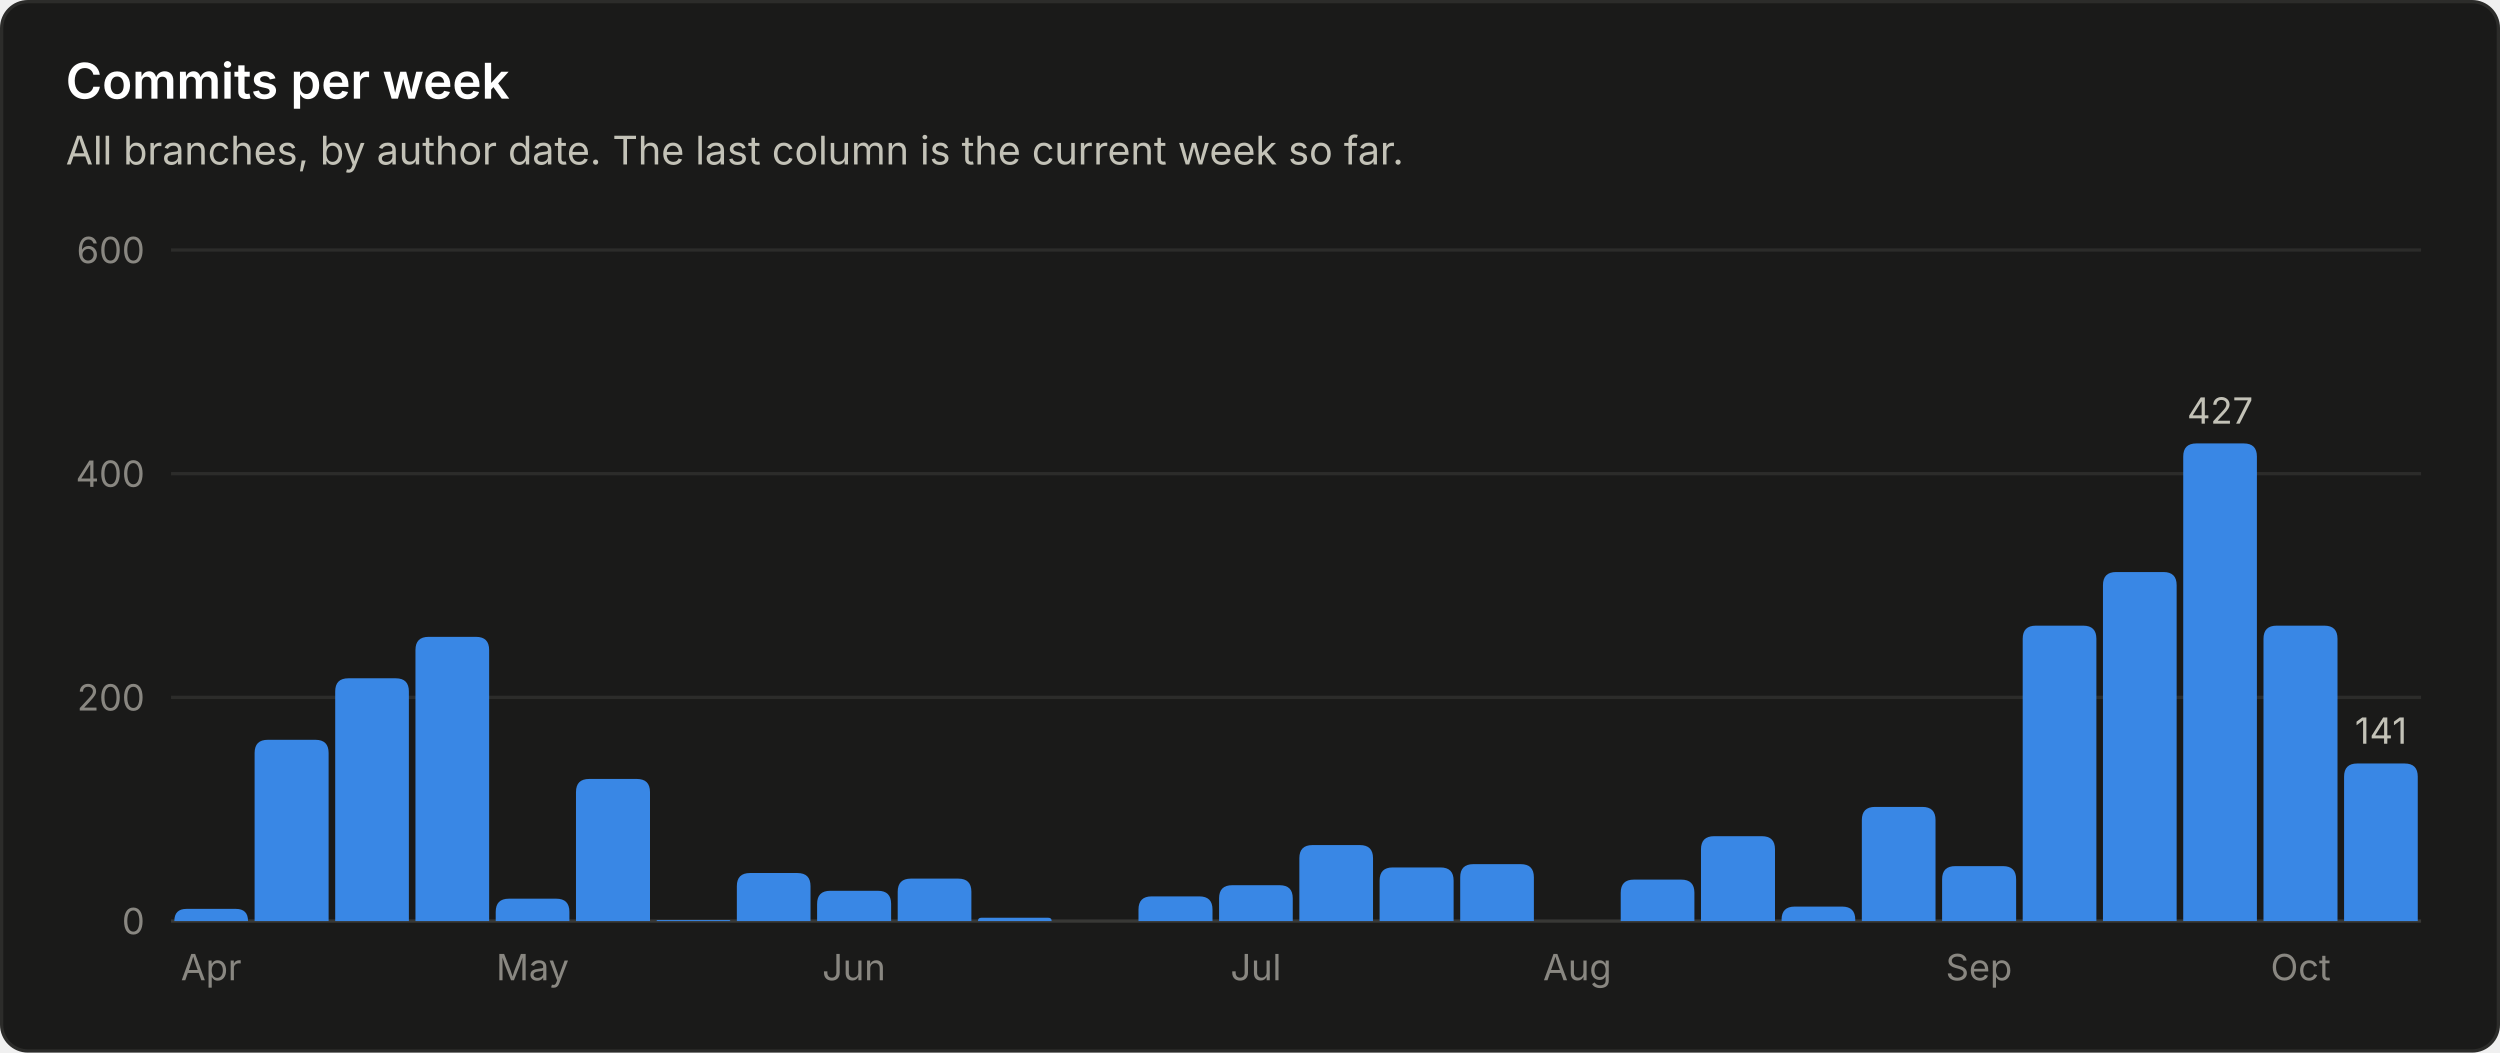
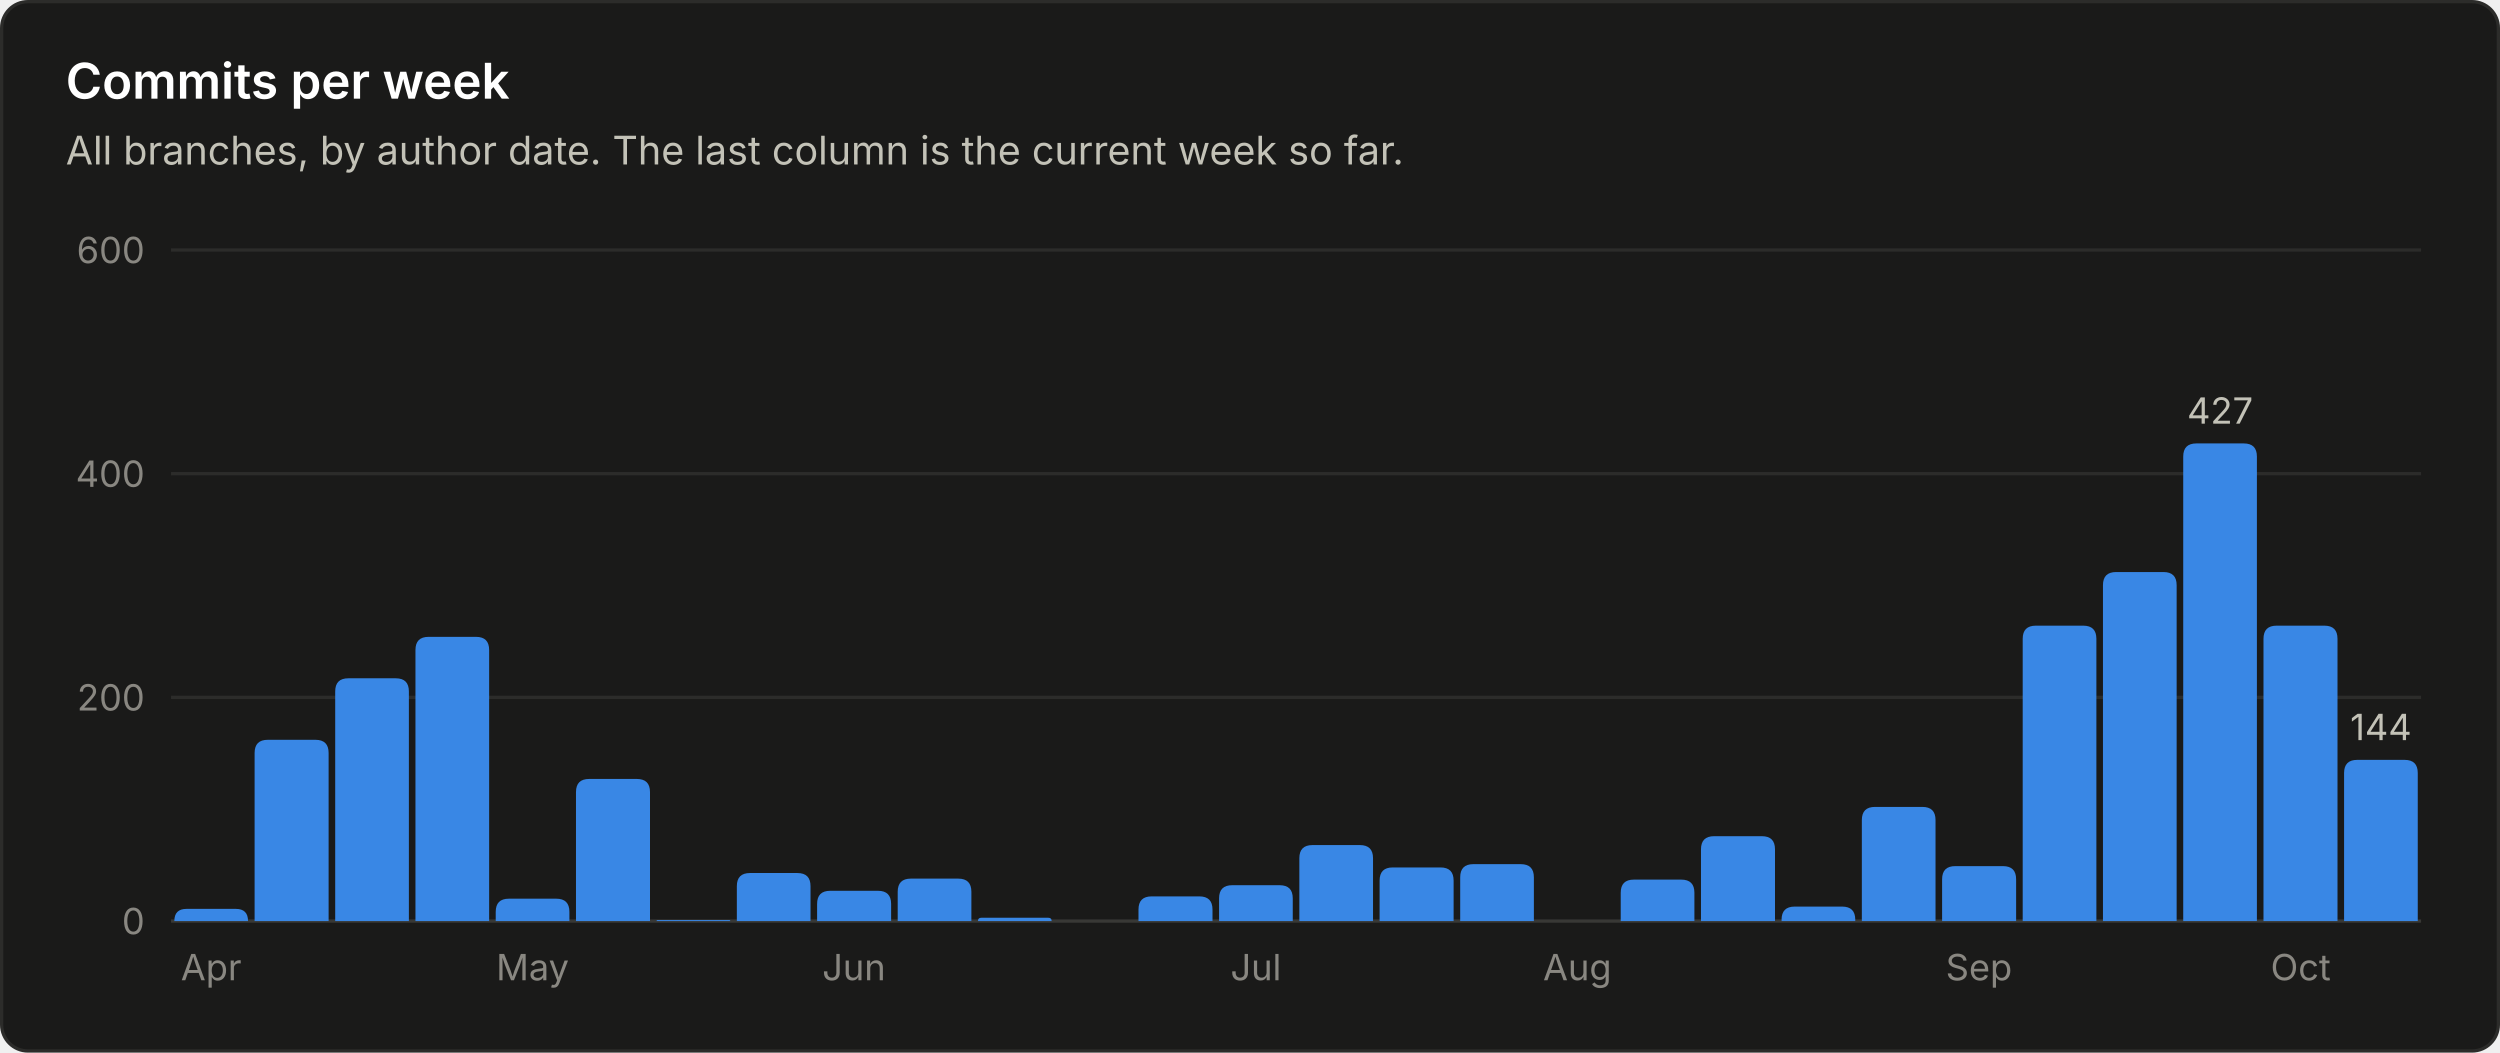
<svg xmlns="http://www.w3.org/2000/svg" viewBox="0 0 760 320" width="760" height="320" role="img" font-family="system-ui, -apple-system, 'Segoe UI', sans-serif">
  <rect x="0.5" y="0.5" width="759" height="319" rx="8" fill="#1a1a19" stroke="#2c2c2a" />
  <text x="20.0" y="30.0" fill="#ffffff" font-size="15" font-weight="600" text-anchor="start">Commits per week</text>
  <text x="20.0" y="50.0" fill="#c3c2b7" font-size="12" font-weight="400" text-anchor="start">All branches, by author date. The last column is the current week so far.</text>
  <line x1="52" y1="280.0" x2="736" y2="280.0" stroke="#383835" stroke-width="1" />
  <text x="44.0" y="284.0" fill="#898781" font-size="11" font-weight="400" text-anchor="end">0</text>
  <line x1="52" y1="212.0" x2="736" y2="212.0" stroke="#2c2c2a" stroke-width="1" />
  <text x="44.0" y="216.0" fill="#898781" font-size="11" font-weight="400" text-anchor="end">200</text>
  <line x1="52" y1="144.0" x2="736" y2="144.0" stroke="#2c2c2a" stroke-width="1" />
  <text x="44.0" y="148.0" fill="#898781" font-size="11" font-weight="400" text-anchor="end">400</text>
  <line x1="52" y1="76.0" x2="736" y2="76.0" stroke="#2c2c2a" stroke-width="1" />
  <text x="44.0" y="80.0" fill="#898781" font-size="11" font-weight="400" text-anchor="end">600</text>
  <path d="M53.0 280.0 V280.0 Q53.0 276.3 56.7 276.3 H71.7 Q75.4 276.3 75.4 280.0 V280.0 Z" fill="#3987e5" />
  <text x="64.2" y="298.0" fill="#898781" font-size="11" font-weight="400" text-anchor="middle">Apr</text>
  <path d="M77.4 280.0 V228.9 Q77.4 224.9 81.4 224.9 H95.9 Q99.9 224.9 99.9 228.9 V280.0 Z" fill="#3987e5" />
  <path d="M101.9 280.0 V210.2 Q101.9 206.2 105.9 206.2 H120.3 Q124.3 206.2 124.3 210.2 V280.0 Z" fill="#3987e5" />
  <path d="M126.3 280.0 V197.6 Q126.3 193.6 130.3 193.6 H144.7 Q148.7 193.6 148.7 197.6 V280.0 Z" fill="#3987e5" />
  <path d="M150.7 280.0 V277.2 Q150.7 273.2 154.7 273.2 H169.1 Q173.1 273.2 173.1 277.2 V280.0 Z" fill="#3987e5" />
  <text x="161.9" y="298.0" fill="#898781" font-size="11" font-weight="400" text-anchor="middle">May</text>
  <path d="M175.1 280.0 V240.8 Q175.1 236.8 179.1 236.8 H193.6 Q197.6 236.8 197.6 240.8 V280.0 Z" fill="#3987e5" />
  <path d="M199.6 280.0 V280.0 Q199.6 279.7 199.9 279.7 H221.7 Q222.0 279.7 222.0 280.0 V280.0 Z" fill="#3987e5" />
  <path d="M224.0 280.0 V269.4 Q224.0 265.4 228.0 265.4 H242.4 Q246.4 265.4 246.4 269.4 V280.0 Z" fill="#3987e5" />
  <path d="M248.4 280.0 V274.8 Q248.4 270.8 252.4 270.8 H266.9 Q270.9 270.8 270.9 274.8 V280.0 Z" fill="#3987e5" />
  <text x="259.6" y="298.0" fill="#898781" font-size="11" font-weight="400" text-anchor="middle">Jun</text>
  <path d="M272.9 280.0 V271.1 Q272.9 267.1 276.9 267.1 H291.3 Q295.3 267.1 295.3 271.1 V280.0 Z" fill="#3987e5" />
  <path d="M297.3 280.0 V280.0 Q297.3 279.0 298.3 279.0 H318.7 Q319.7 279.0 319.7 280.0 V280.0 Z" fill="#3987e5" />
  <path d="M346.1 280.0 V276.5 Q346.1 272.5 350.1 272.5 H364.6 Q368.6 272.5 368.6 276.5 V280.0 Z" fill="#3987e5" />
  <path d="M370.6 280.0 V273.1 Q370.6 269.1 374.6 269.1 H389.0 Q393.0 269.1 393.0 273.1 V280.0 Z" fill="#3987e5" />
  <text x="381.8" y="298.0" fill="#898781" font-size="11" font-weight="400" text-anchor="middle">Jul</text>
  <path d="M395.0 280.0 V260.9 Q395.0 256.9 399.0 256.9 H413.4 Q417.4 256.9 417.4 260.9 V280.0 Z" fill="#3987e5" />
  <path d="M419.4 280.0 V267.7 Q419.4 263.7 423.4 263.7 H437.9 Q441.9 263.7 441.9 267.7 V280.0 Z" fill="#3987e5" />
  <path d="M443.9 280.0 V266.7 Q443.9 262.7 447.9 262.7 H462.3 Q466.3 262.7 466.3 266.7 V280.0 Z" fill="#3987e5" />
  <text x="479.5" y="298.0" fill="#898781" font-size="11" font-weight="400" text-anchor="middle">Aug</text>
  <path d="M492.7 280.0 V271.4 Q492.7 267.4 496.7 267.4 H511.1 Q515.1 267.4 515.1 271.4 V280.0 Z" fill="#3987e5" />
  <path d="M517.1 280.0 V258.2 Q517.1 254.2 521.1 254.2 H535.6 Q539.6 254.2 539.6 258.2 V280.0 Z" fill="#3987e5" />
  <path d="M541.6 280.0 V279.6 Q541.6 275.6 545.6 275.6 H560.0 Q564.0 275.6 564.0 279.6 V280.0 Z" fill="#3987e5" />
  <path d="M566.0 280.0 V249.3 Q566.0 245.3 570.0 245.3 H584.4 Q588.4 245.3 588.4 249.3 V280.0 Z" fill="#3987e5" />
  <path d="M590.4 280.0 V267.3 Q590.4 263.3 594.4 263.3 H608.9 Q612.9 263.3 612.9 267.3 V280.0 Z" fill="#3987e5" />
  <text x="601.6" y="298.0" fill="#898781" font-size="11" font-weight="400" text-anchor="middle">Sep</text>
  <path d="M614.9 280.0 V194.2 Q614.9 190.2 618.9 190.2 H633.3 Q637.3 190.2 637.3 194.2 V280.0 Z" fill="#3987e5" />
  <path d="M639.3 280.0 V177.9 Q639.3 173.9 643.3 173.9 H657.7 Q661.7 173.9 661.7 177.9 V280.0 Z" fill="#3987e5" />
  <path d="M663.7 280.0 V138.8 Q663.7 134.8 667.7 134.8 H682.1 Q686.1 134.8 686.1 138.8 V280.0 Z" fill="#3987e5" />
  <text x="674.9" y="128.8" fill="#c3c2b7" font-size="11" font-weight="400" text-anchor="middle">427</text>
  <path d="M688.1 280.0 V194.2 Q688.1 190.2 692.1 190.2 H706.6 Q710.6 190.2 710.6 194.2 V280.0 Z" fill="#3987e5" />
  <text x="699.4" y="298.0" fill="#898781" font-size="11" font-weight="400" text-anchor="middle">Oct</text>
-   <path d="M712.6 280.0 V236.1 Q712.6 232.1 716.6 232.1 H731.0 Q735.0 232.1 735.0 236.1 V280.0 Z" fill="#3987e5" />
-   <text x="723.8" y="226.1" fill="#c3c2b7" font-size="11" font-weight="400" text-anchor="middle">141</text>
+   <path d="M712.6 280.0 V235.0 Q712.6 231.0 716.6 231.0 H731.0 Q735.0 231.0 735.0 235.0 V280.0 Z" fill="#3987e5" />
+   <text x="723.8" y="225.0" fill="#c3c2b7" font-size="11" font-weight="400" text-anchor="middle">144</text>
</svg>
